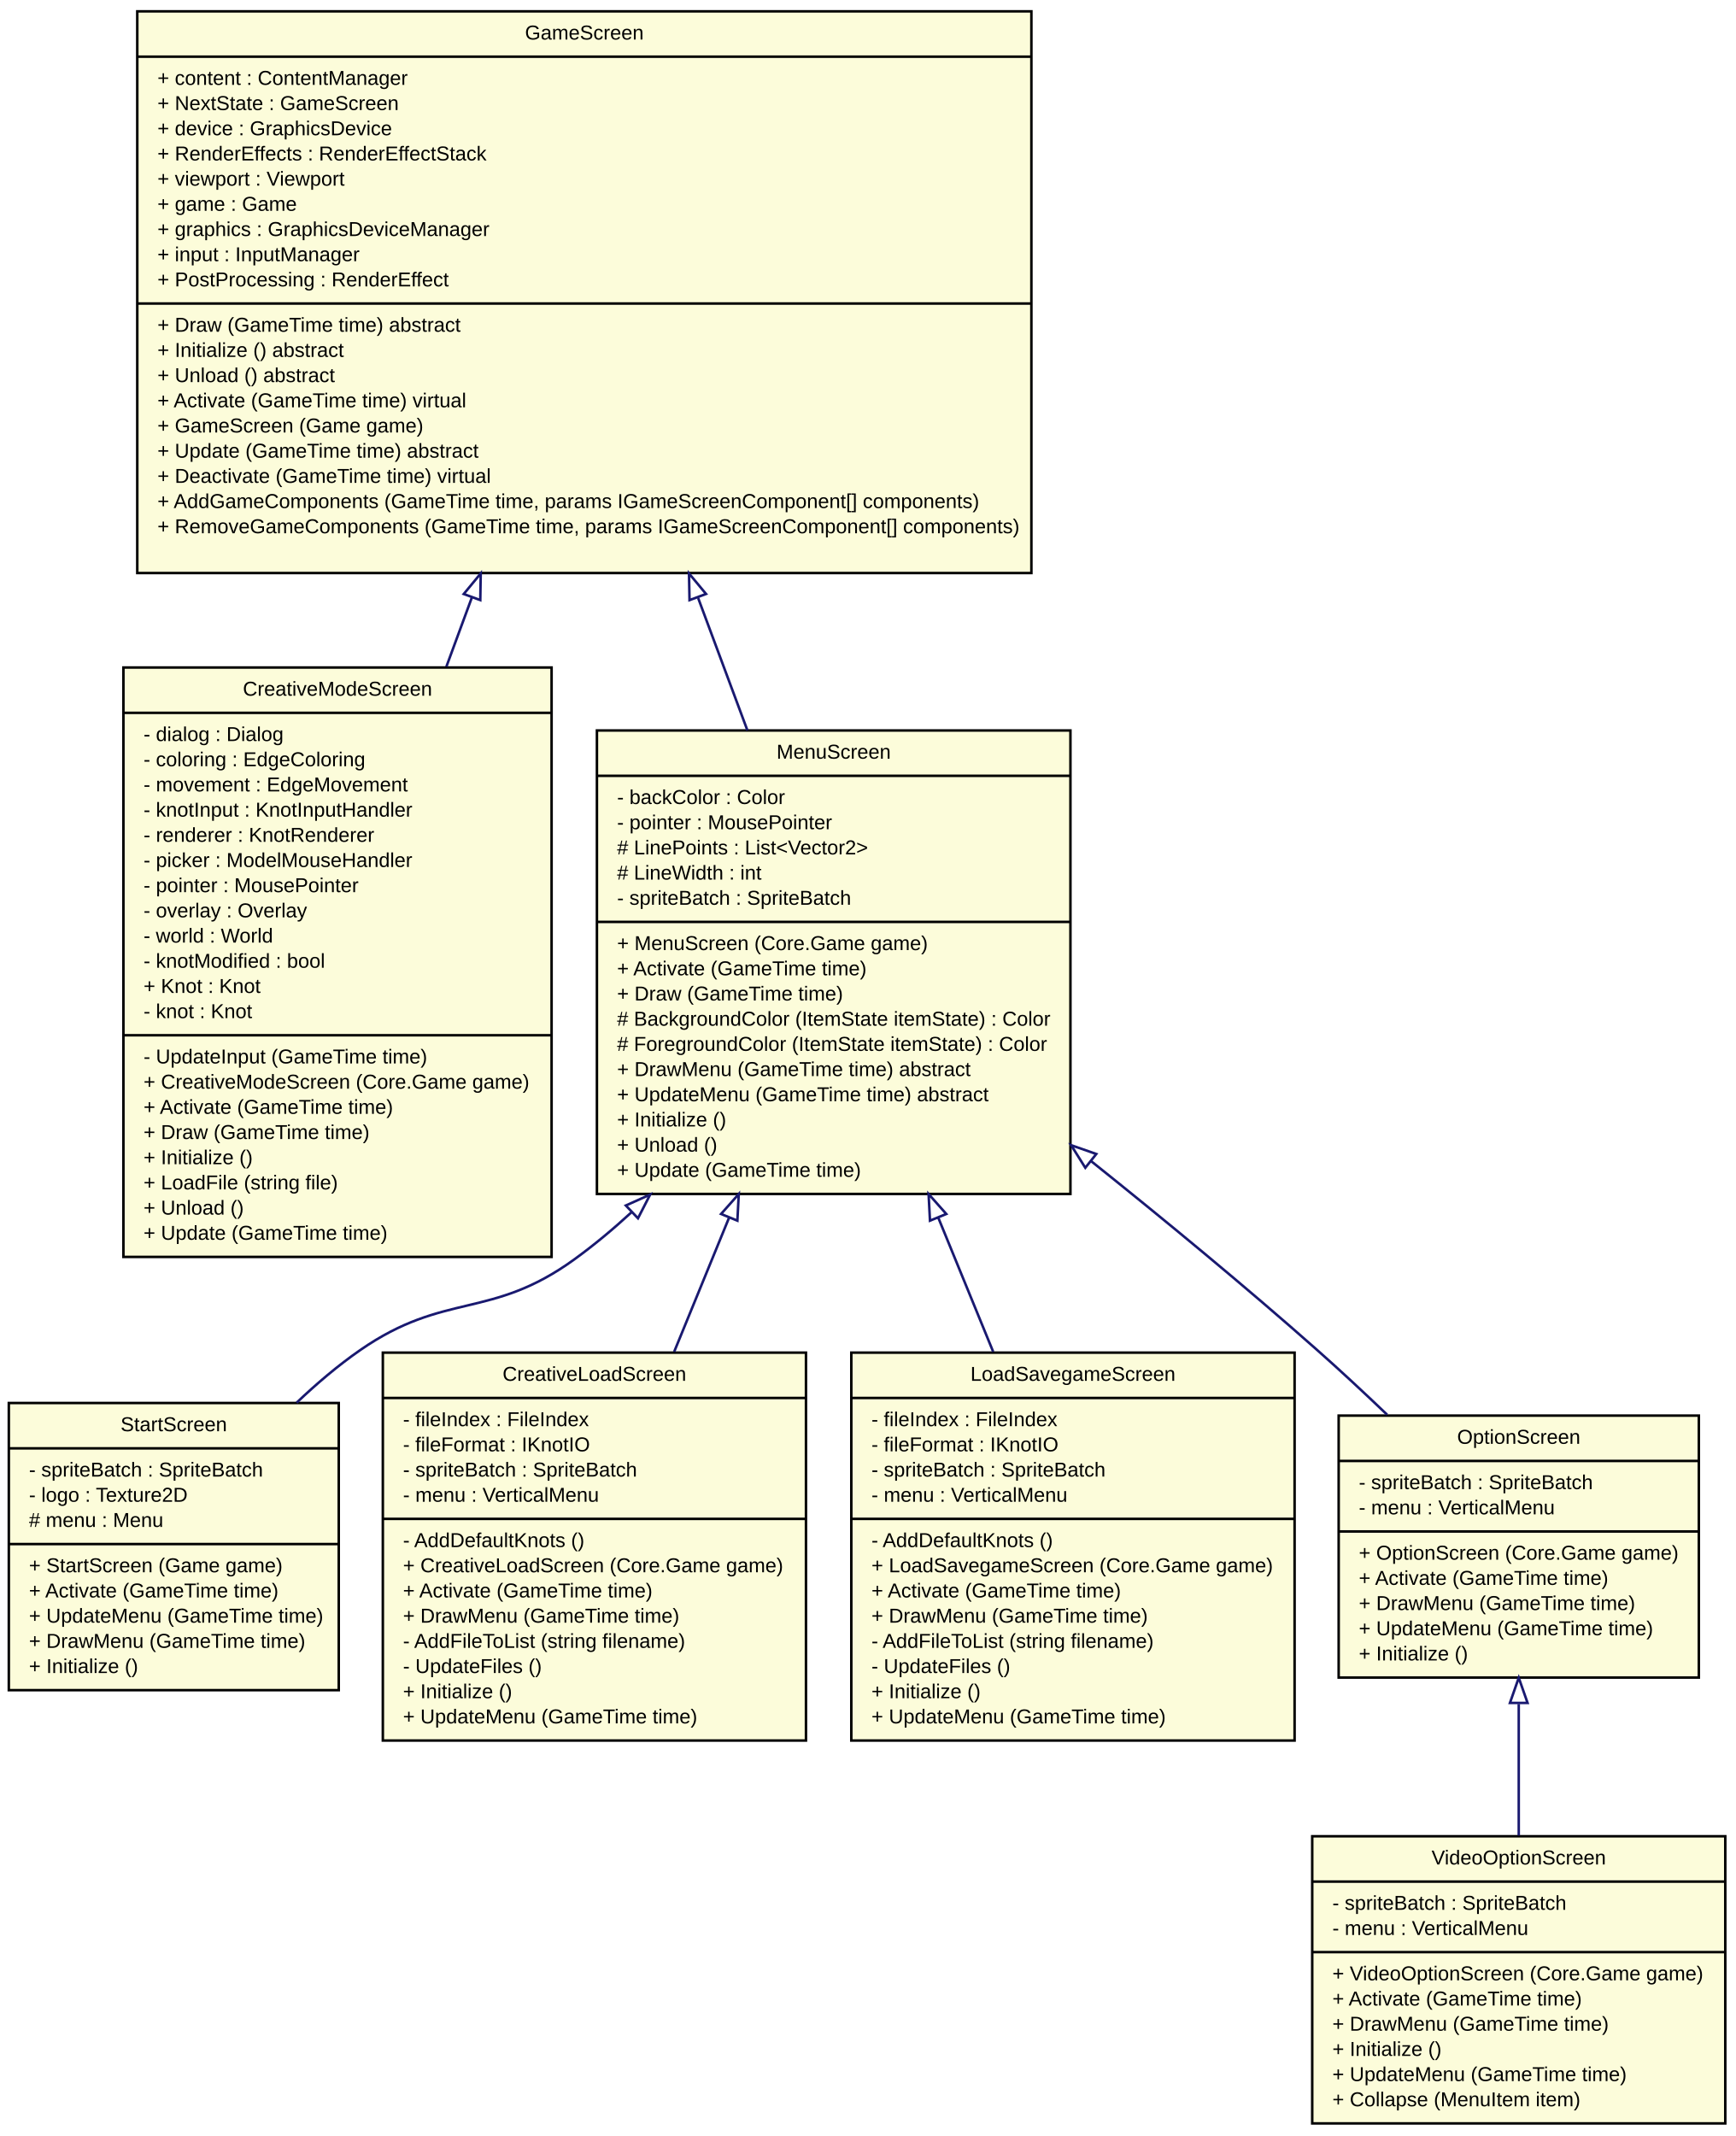
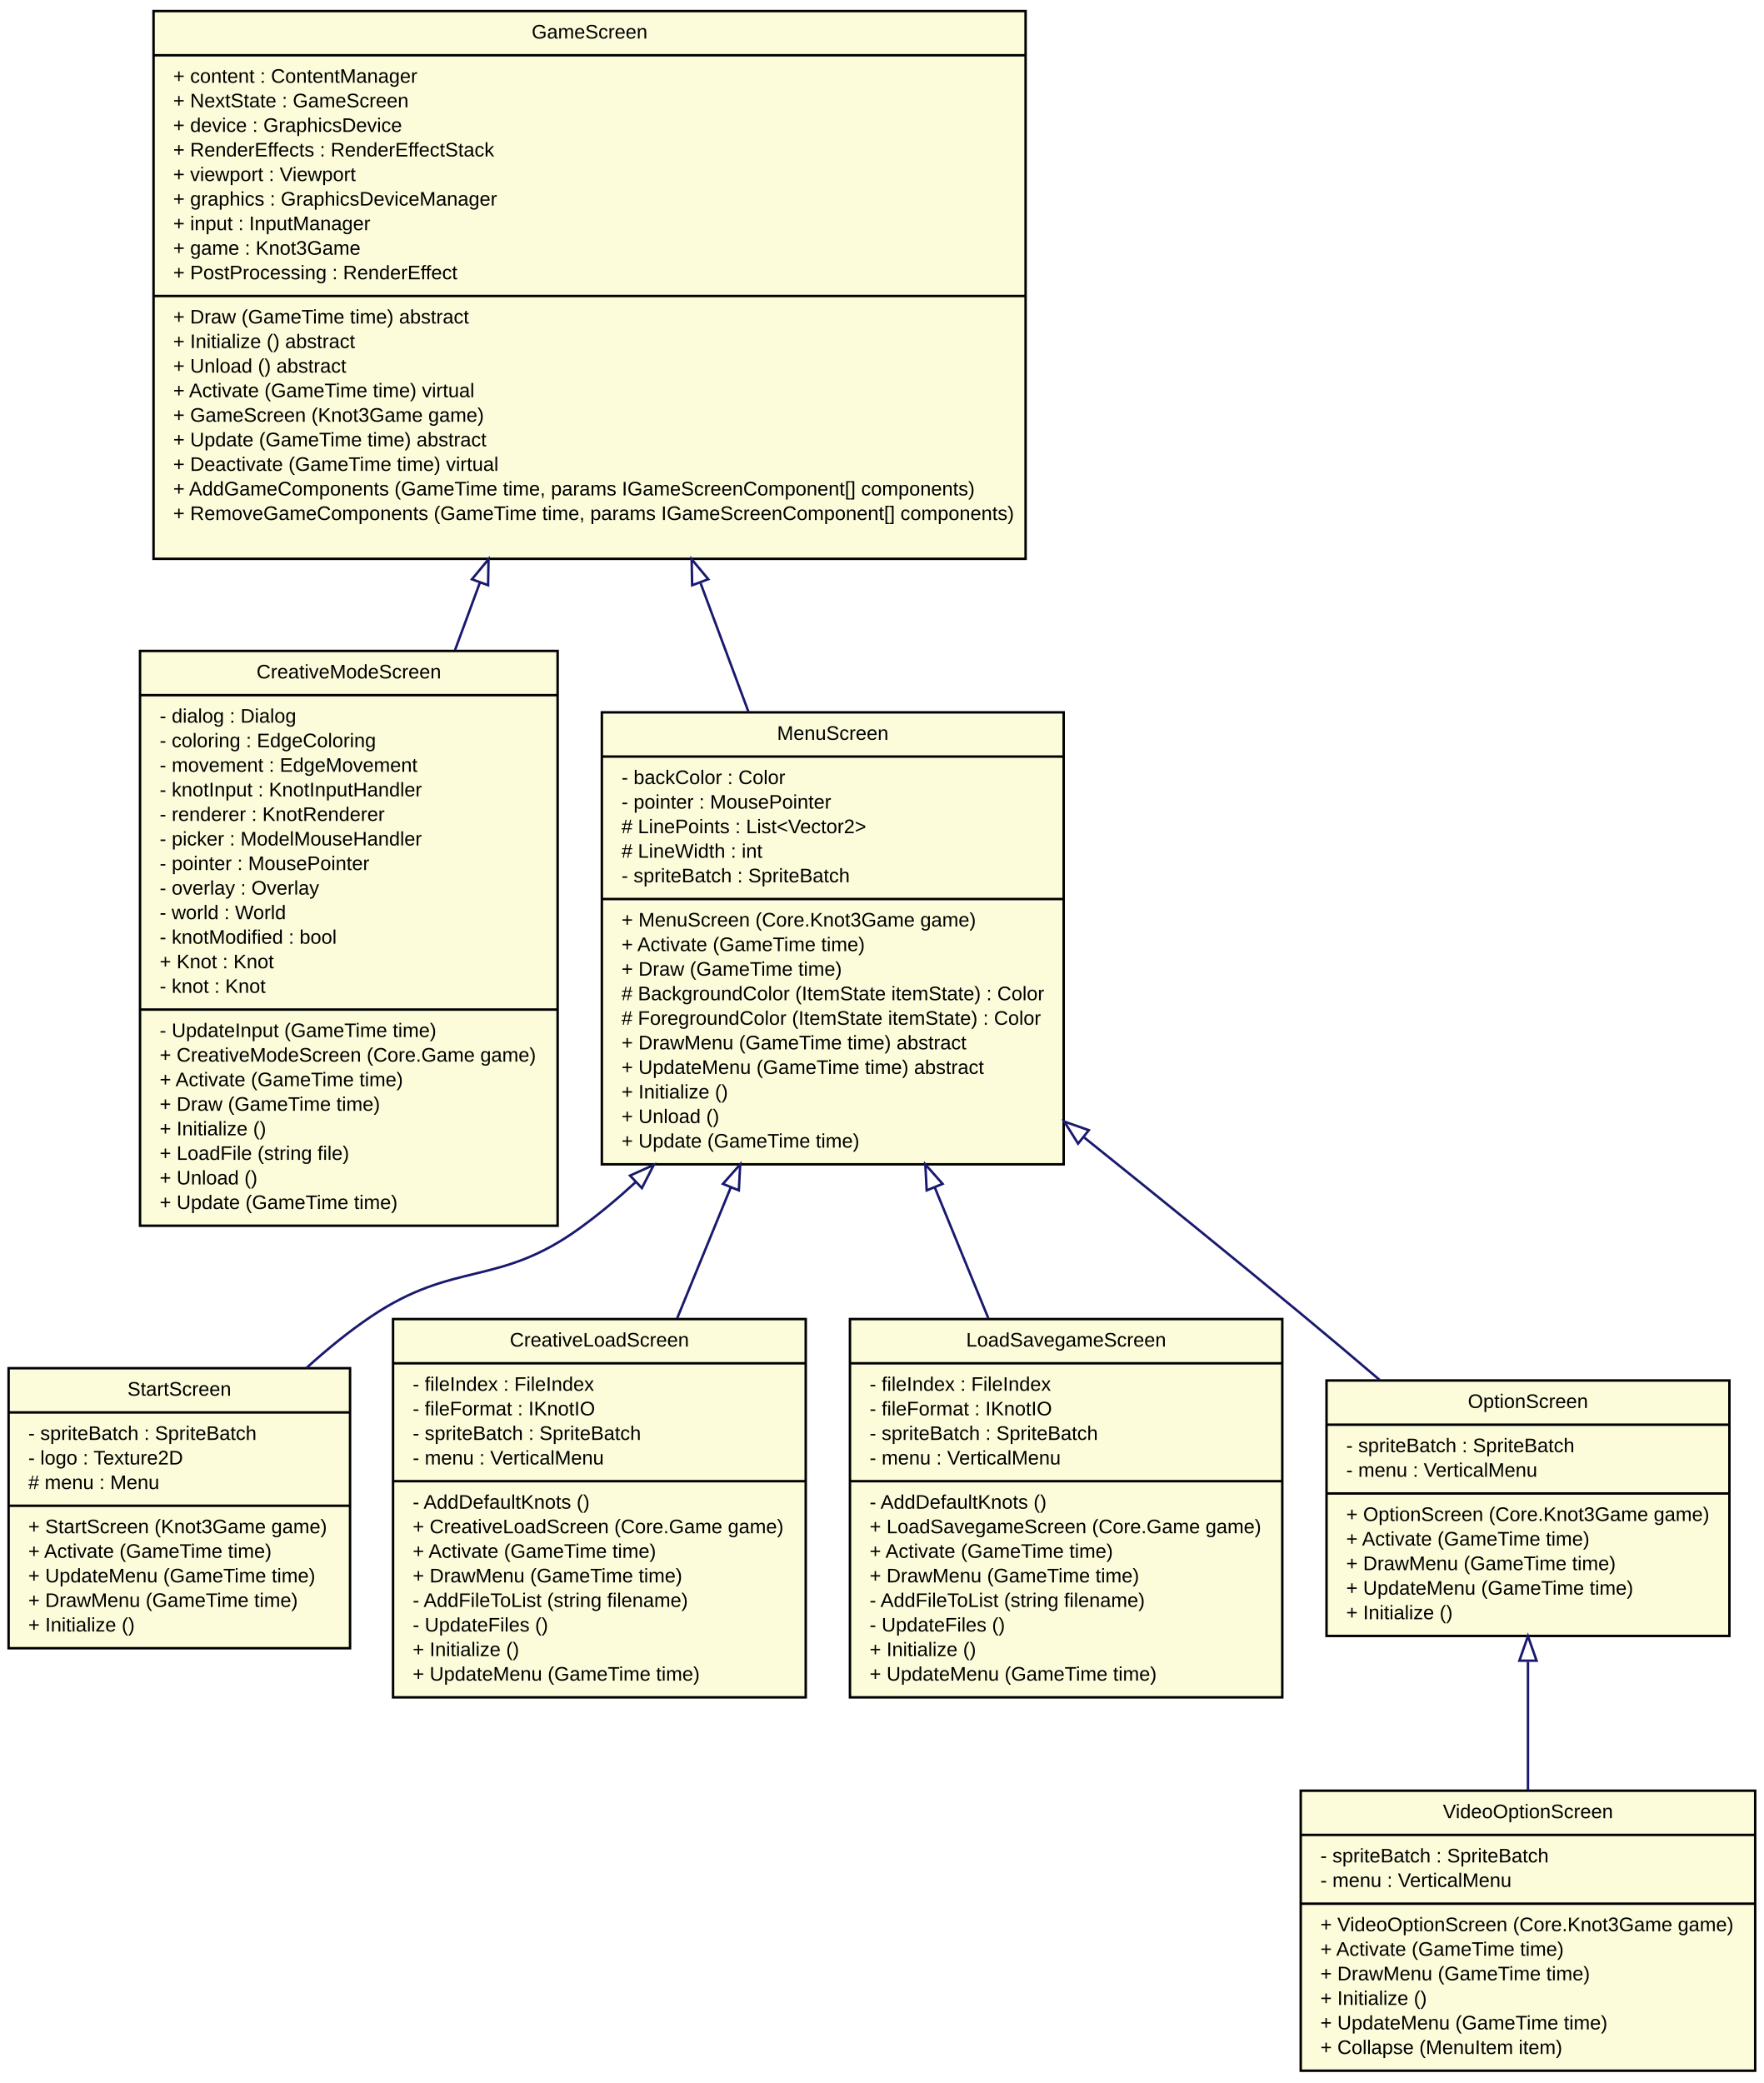
- <svg xmlns="http://www.w3.org/2000/svg" width="689pt" height="848pt" viewBox="0.00 0.00 689.00 848.00">
+ <svg xmlns="http://www.w3.org/2000/svg" width="718pt" height="848pt" viewBox="0.00 0.00 718.00 848.00">
  <g id="graph1" class="graph" transform="scale(1 1) rotate(0) translate(4 844)">
-     <polygon fill="white" stroke="white" points="-4,5 -4,-844 686,-844 686,5 -4,5" />
+     <polygon fill="white" stroke="white" points="-4,5 -4,-844 715,-844 715,5 -4,5" />
    <g id="node1" class="node">
-       <polygon fill="#fcfcda" stroke="black" points="50.5,-616.5 50.5,-839.5 405.5,-839.5 405.5,-616.5 50.5,-616.5" />
-       <text text-anchor="middle" x="228" y="-828.3" font-family="Arial" font-size="8.00">GameScreen</text>
-       <polyline fill="none" stroke="black" points="50.5,-821.5 405.5,-821.5 " />
-       <text text-anchor="start" x="58.5" y="-810.3" font-family="Arial" font-size="8.00">+ content : ContentManager</text>
-       <text text-anchor="start" x="58.5" y="-800.3" font-family="Arial" font-size="8.00">+ NextState : GameScreen</text>
-       <text text-anchor="start" x="58.5" y="-790.3" font-family="Arial" font-size="8.00">+ device : GraphicsDevice</text>
-       <text text-anchor="start" x="58.5" y="-780.3" font-family="Arial" font-size="8.00">+ RenderEffects : RenderEffectStack</text>
-       <text text-anchor="start" x="58.5" y="-770.3" font-family="Arial" font-size="8.00">+ viewport : Viewport</text>
-       <text text-anchor="start" x="58.5" y="-760.3" font-family="Arial" font-size="8.00">+ game : Game</text>
-       <text text-anchor="start" x="58.5" y="-750.3" font-family="Arial" font-size="8.00">+ graphics : GraphicsDeviceManager</text>
-       <text text-anchor="start" x="58.5" y="-740.3" font-family="Arial" font-size="8.00">+ input : InputManager</text>
-       <text text-anchor="start" x="58.5" y="-730.3" font-family="Arial" font-size="8.00">+ PostProcessing : RenderEffect</text>
-       <polyline fill="none" stroke="black" points="50.5,-723.5 405.5,-723.5 " />
-       <text text-anchor="start" x="58.5" y="-712.3" font-family="Arial" font-size="8.00">+ Draw (GameTime time) abstract</text>
-       <text text-anchor="start" x="58.5" y="-702.3" font-family="Arial" font-size="8.00">+ Initialize () abstract</text>
-       <text text-anchor="start" x="58.5" y="-692.3" font-family="Arial" font-size="8.00">+ Unload () abstract</text>
-       <text text-anchor="start" x="58.5" y="-682.3" font-family="Arial" font-size="8.00">+ Activate (GameTime time) virtual</text>
-       <text text-anchor="start" x="58.5" y="-672.3" font-family="Arial" font-size="8.00">+ GameScreen (Game game)</text>
-       <text text-anchor="start" x="58.5" y="-662.3" font-family="Arial" font-size="8.00">+ Update (GameTime time) abstract</text>
-       <text text-anchor="start" x="58.5" y="-652.3" font-family="Arial" font-size="8.00">+ Deactivate (GameTime time) virtual</text>
-       <text text-anchor="start" x="58.5" y="-642.3" font-family="Arial" font-size="8.00">+ AddGameComponents (GameTime time, params IGameScreenComponent[] components)</text>
-       <text text-anchor="start" x="58.5" y="-632.3" font-family="Arial" font-size="8.00">+ RemoveGameComponents (GameTime time, params IGameScreenComponent[] components)</text>
+       <polygon fill="#fcfcda" stroke="black" points="58.5,-616.5 58.5,-839.5 413.5,-839.5 413.5,-616.5 58.5,-616.5" />
+       <text text-anchor="middle" x="236" y="-828.3" font-family="Arial" font-size="8.00">GameScreen</text>
+       <polyline fill="none" stroke="black" points="58.5,-821.5 413.5,-821.5 " />
+       <text text-anchor="start" x="66.5" y="-810.3" font-family="Arial" font-size="8.00">+ content : ContentManager</text>
+       <text text-anchor="start" x="66.5" y="-800.3" font-family="Arial" font-size="8.00">+ NextState : GameScreen</text>
+       <text text-anchor="start" x="66.5" y="-790.3" font-family="Arial" font-size="8.00">+ device : GraphicsDevice</text>
+       <text text-anchor="start" x="66.5" y="-780.3" font-family="Arial" font-size="8.00">+ RenderEffects : RenderEffectStack</text>
+       <text text-anchor="start" x="66.5" y="-770.3" font-family="Arial" font-size="8.00">+ viewport : Viewport</text>
+       <text text-anchor="start" x="66.5" y="-760.3" font-family="Arial" font-size="8.00">+ graphics : GraphicsDeviceManager</text>
+       <text text-anchor="start" x="66.5" y="-750.3" font-family="Arial" font-size="8.00">+ input : InputManager</text>
+       <text text-anchor="start" x="66.5" y="-740.3" font-family="Arial" font-size="8.00">+ game : Knot3Game</text>
+       <text text-anchor="start" x="66.5" y="-730.3" font-family="Arial" font-size="8.00">+ PostProcessing : RenderEffect</text>
+       <polyline fill="none" stroke="black" points="58.5,-723.5 413.5,-723.5 " />
+       <text text-anchor="start" x="66.5" y="-712.3" font-family="Arial" font-size="8.00">+ Draw (GameTime time) abstract</text>
+       <text text-anchor="start" x="66.5" y="-702.3" font-family="Arial" font-size="8.00">+ Initialize () abstract</text>
+       <text text-anchor="start" x="66.5" y="-692.3" font-family="Arial" font-size="8.00">+ Unload () abstract</text>
+       <text text-anchor="start" x="66.5" y="-682.3" font-family="Arial" font-size="8.00">+ Activate (GameTime time) virtual</text>
+       <text text-anchor="start" x="66.5" y="-672.3" font-family="Arial" font-size="8.00">+ GameScreen (Knot3Game game)</text>
+       <text text-anchor="start" x="66.5" y="-662.3" font-family="Arial" font-size="8.00">+ Update (GameTime time) abstract</text>
+       <text text-anchor="start" x="66.5" y="-652.3" font-family="Arial" font-size="8.00">+ Deactivate (GameTime time) virtual</text>
+       <text text-anchor="start" x="66.5" y="-642.3" font-family="Arial" font-size="8.00">+ AddGameComponents (GameTime time, params IGameScreenComponent[] components)</text>
+       <text text-anchor="start" x="66.5" y="-632.3" font-family="Arial" font-size="8.00">+ RemoveGameComponents (GameTime time, params IGameScreenComponent[] components)</text>
    </g>
    <g id="node2" class="node">
-       <polygon fill="#fcfcda" stroke="black" points="45,-345 45,-579 215,-579 215,-345 45,-345" />
-       <text text-anchor="middle" x="130" y="-567.8" font-family="Arial" font-size="8.00">CreativeModeScreen</text>
-       <polyline fill="none" stroke="black" points="45,-561 215,-561 " />
-       <text text-anchor="start" x="53" y="-549.8" font-family="Arial" font-size="8.00">- dialog : Dialog</text>
-       <text text-anchor="start" x="53" y="-539.8" font-family="Arial" font-size="8.00">- coloring : EdgeColoring</text>
-       <text text-anchor="start" x="53" y="-529.8" font-family="Arial" font-size="8.00">- movement : EdgeMovement</text>
-       <text text-anchor="start" x="53" y="-519.8" font-family="Arial" font-size="8.00">- knotInput : KnotInputHandler</text>
-       <text text-anchor="start" x="53" y="-509.8" font-family="Arial" font-size="8.00">- renderer : KnotRenderer</text>
-       <text text-anchor="start" x="53" y="-499.8" font-family="Arial" font-size="8.00">- picker : ModelMouseHandler</text>
-       <text text-anchor="start" x="53" y="-489.8" font-family="Arial" font-size="8.00">- pointer : MousePointer</text>
-       <text text-anchor="start" x="53" y="-479.8" font-family="Arial" font-size="8.00">- overlay : Overlay</text>
-       <text text-anchor="start" x="53" y="-469.8" font-family="Arial" font-size="8.00">- world : World</text>
-       <text text-anchor="start" x="53" y="-459.8" font-family="Arial" font-size="8.00">- knotModified : bool</text>
-       <text text-anchor="start" x="53" y="-449.8" font-family="Arial" font-size="8.00">+ Knot : Knot</text>
-       <text text-anchor="start" x="53" y="-439.8" font-family="Arial" font-size="8.00">- knot : Knot</text>
-       <polyline fill="none" stroke="black" points="45,-433 215,-433 " />
-       <text text-anchor="start" x="53" y="-421.8" font-family="Arial" font-size="8.00">- UpdateInput (GameTime time)</text>
-       <text text-anchor="start" x="53" y="-411.8" font-family="Arial" font-size="8.00">+ CreativeModeScreen (Core.Game game)</text>
-       <text text-anchor="start" x="53" y="-401.8" font-family="Arial" font-size="8.00">+ Activate (GameTime time)</text>
-       <text text-anchor="start" x="53" y="-391.8" font-family="Arial" font-size="8.00">+ Draw (GameTime time)</text>
-       <text text-anchor="start" x="53" y="-381.8" font-family="Arial" font-size="8.00">+ Initialize ()</text>
-       <text text-anchor="start" x="53" y="-371.8" font-family="Arial" font-size="8.00">+ LoadFile (string file)</text>
-       <text text-anchor="start" x="53" y="-361.8" font-family="Arial" font-size="8.00">+ Unload ()</text>
-       <text text-anchor="start" x="53" y="-351.8" font-family="Arial" font-size="8.00">+ Update (GameTime time)</text>
+       <polygon fill="#fcfcda" stroke="black" points="53,-345 53,-579 223,-579 223,-345 53,-345" />
+       <text text-anchor="middle" x="138" y="-567.8" font-family="Arial" font-size="8.00">CreativeModeScreen</text>
+       <polyline fill="none" stroke="black" points="53,-561 223,-561 " />
+       <text text-anchor="start" x="61" y="-549.8" font-family="Arial" font-size="8.00">- dialog : Dialog</text>
+       <text text-anchor="start" x="61" y="-539.8" font-family="Arial" font-size="8.00">- coloring : EdgeColoring</text>
+       <text text-anchor="start" x="61" y="-529.8" font-family="Arial" font-size="8.00">- movement : EdgeMovement</text>
+       <text text-anchor="start" x="61" y="-519.8" font-family="Arial" font-size="8.00">- knotInput : KnotInputHandler</text>
+       <text text-anchor="start" x="61" y="-509.8" font-family="Arial" font-size="8.00">- renderer : KnotRenderer</text>
+       <text text-anchor="start" x="61" y="-499.8" font-family="Arial" font-size="8.00">- picker : ModelMouseHandler</text>
+       <text text-anchor="start" x="61" y="-489.8" font-family="Arial" font-size="8.00">- pointer : MousePointer</text>
+       <text text-anchor="start" x="61" y="-479.8" font-family="Arial" font-size="8.00">- overlay : Overlay</text>
+       <text text-anchor="start" x="61" y="-469.8" font-family="Arial" font-size="8.00">- world : World</text>
+       <text text-anchor="start" x="61" y="-459.8" font-family="Arial" font-size="8.00">- knotModified : bool</text>
+       <text text-anchor="start" x="61" y="-449.8" font-family="Arial" font-size="8.00">+ Knot : Knot</text>
+       <text text-anchor="start" x="61" y="-439.8" font-family="Arial" font-size="8.00">- knot : Knot</text>
+       <polyline fill="none" stroke="black" points="53,-433 223,-433 " />
+       <text text-anchor="start" x="61" y="-421.8" font-family="Arial" font-size="8.00">- UpdateInput (GameTime time)</text>
+       <text text-anchor="start" x="61" y="-411.8" font-family="Arial" font-size="8.00">+ CreativeModeScreen (Core.Game game)</text>
+       <text text-anchor="start" x="61" y="-401.8" font-family="Arial" font-size="8.00">+ Activate (GameTime time)</text>
+       <text text-anchor="start" x="61" y="-391.8" font-family="Arial" font-size="8.00">+ Draw (GameTime time)</text>
+       <text text-anchor="start" x="61" y="-381.8" font-family="Arial" font-size="8.00">+ Initialize ()</text>
+       <text text-anchor="start" x="61" y="-371.8" font-family="Arial" font-size="8.00">+ LoadFile (string file)</text>
+       <text text-anchor="start" x="61" y="-361.8" font-family="Arial" font-size="8.00">+ Unload ()</text>
+       <text text-anchor="start" x="61" y="-351.8" font-family="Arial" font-size="8.00">+ Update (GameTime time)</text>
    </g>
    <g id="edge2" class="edge">
-       <path fill="none" stroke="midnightblue" d="M183.366,-606.849C179.995,-597.701 176.597,-588.478 173.235,-579.353" />
-       <polygon fill="none" stroke="midnightblue" points="180.124,-608.175 186.865,-616.348 186.692,-605.755 180.124,-608.175" />
+       <path fill="none" stroke="midnightblue" d="M191.366,-606.849C187.995,-597.701 184.597,-588.478 181.235,-579.353" />
+       <polygon fill="none" stroke="midnightblue" points="188.124,-608.175 194.865,-616.348 194.692,-605.755 188.124,-608.175" />
    </g>
    <g id="node3" class="node">
-       <polygon fill="#fcfcda" stroke="black" points="233,-370 233,-554 421,-554 421,-370 233,-370" />
-       <text text-anchor="middle" x="327" y="-542.8" font-family="Arial" font-size="8.00">MenuScreen</text>
-       <polyline fill="none" stroke="black" points="233,-536 421,-536 " />
-       <text text-anchor="start" x="241" y="-524.8" font-family="Arial" font-size="8.00">- backColor : Color</text>
-       <text text-anchor="start" x="241" y="-514.8" font-family="Arial" font-size="8.00">- pointer : MousePointer</text>
-       <text text-anchor="start" x="241" y="-504.8" font-family="Arial" font-size="8.00"># LinePoints : List&lt;Vector2&gt;</text>
-       <text text-anchor="start" x="241" y="-494.8" font-family="Arial" font-size="8.00"># LineWidth : int</text>
-       <text text-anchor="start" x="241" y="-484.8" font-family="Arial" font-size="8.00">- spriteBatch : SpriteBatch</text>
-       <polyline fill="none" stroke="black" points="233,-478 421,-478 " />
-       <text text-anchor="start" x="241" y="-466.8" font-family="Arial" font-size="8.00">+ MenuScreen (Core.Game game)</text>
-       <text text-anchor="start" x="241" y="-456.8" font-family="Arial" font-size="8.00">+ Activate (GameTime time)</text>
-       <text text-anchor="start" x="241" y="-446.8" font-family="Arial" font-size="8.00">+ Draw (GameTime time)</text>
-       <text text-anchor="start" x="241" y="-436.8" font-family="Arial" font-size="8.00"># BackgroundColor (ItemState itemState) : Color</text>
-       <text text-anchor="start" x="241" y="-426.8" font-family="Arial" font-size="8.00"># ForegroundColor (ItemState itemState) : Color</text>
-       <text text-anchor="start" x="241" y="-416.8" font-family="Arial" font-size="8.00">+ DrawMenu (GameTime time) abstract</text>
-       <text text-anchor="start" x="241" y="-406.8" font-family="Arial" font-size="8.00">+ UpdateMenu (GameTime time) abstract</text>
-       <text text-anchor="start" x="241" y="-396.8" font-family="Arial" font-size="8.00">+ Initialize ()</text>
-       <text text-anchor="start" x="241" y="-386.8" font-family="Arial" font-size="8.00">+ Unload ()</text>
-       <text text-anchor="start" x="241" y="-376.8" font-family="Arial" font-size="8.00">+ Update (GameTime time)</text>
+       <polygon fill="#fcfcda" stroke="black" points="241,-370 241,-554 429,-554 429,-370 241,-370" />
+       <text text-anchor="middle" x="335" y="-542.8" font-family="Arial" font-size="8.00">MenuScreen</text>
+       <polyline fill="none" stroke="black" points="241,-536 429,-536 " />
+       <text text-anchor="start" x="249" y="-524.8" font-family="Arial" font-size="8.00">- backColor : Color</text>
+       <text text-anchor="start" x="249" y="-514.8" font-family="Arial" font-size="8.00">- pointer : MousePointer</text>
+       <text text-anchor="start" x="249" y="-504.8" font-family="Arial" font-size="8.00"># LinePoints : List&lt;Vector2&gt;</text>
+       <text text-anchor="start" x="249" y="-494.8" font-family="Arial" font-size="8.00"># LineWidth : int</text>
+       <text text-anchor="start" x="249" y="-484.8" font-family="Arial" font-size="8.00">- spriteBatch : SpriteBatch</text>
+       <polyline fill="none" stroke="black" points="241,-478 429,-478 " />
+       <text text-anchor="start" x="249" y="-466.8" font-family="Arial" font-size="8.00">+ MenuScreen (Core.Knot3Game game)</text>
+       <text text-anchor="start" x="249" y="-456.8" font-family="Arial" font-size="8.00">+ Activate (GameTime time)</text>
+       <text text-anchor="start" x="249" y="-446.8" font-family="Arial" font-size="8.00">+ Draw (GameTime time)</text>
+       <text text-anchor="start" x="249" y="-436.8" font-family="Arial" font-size="8.00"># BackgroundColor (ItemState itemState) : Color</text>
+       <text text-anchor="start" x="249" y="-426.8" font-family="Arial" font-size="8.00"># ForegroundColor (ItemState itemState) : Color</text>
+       <text text-anchor="start" x="249" y="-416.8" font-family="Arial" font-size="8.00">+ DrawMenu (GameTime time) abstract</text>
+       <text text-anchor="start" x="249" y="-406.8" font-family="Arial" font-size="8.00">+ UpdateMenu (GameTime time) abstract</text>
+       <text text-anchor="start" x="249" y="-396.8" font-family="Arial" font-size="8.00">+ Initialize ()</text>
+       <text text-anchor="start" x="249" y="-386.8" font-family="Arial" font-size="8.00">+ Unload ()</text>
+       <text text-anchor="start" x="249" y="-376.8" font-family="Arial" font-size="8.00">+ Update (GameTime time)</text>
    </g>
    <g id="edge4" class="edge">
-       <path fill="none" stroke="midnightblue" d="M273.192,-606.574C279.765,-588.915 286.439,-570.982 292.747,-554.033" />
-       <polygon fill="none" stroke="midnightblue" points="269.763,-605.755 269.555,-616.348 276.323,-608.197 269.763,-605.755" />
+       <path fill="none" stroke="midnightblue" d="M281.192,-606.574C287.765,-588.915 294.439,-570.982 300.747,-554.033" />
+       <polygon fill="none" stroke="midnightblue" points="277.763,-605.755 277.555,-616.348 284.323,-608.197 277.763,-605.755" />
    </g>
    <g id="node4" class="node">
-       <polygon fill="#fcfcda" stroke="black" points="-0.5,-173 -0.5,-287 130.5,-287 130.5,-173 -0.5,-173" />
-       <text text-anchor="middle" x="65" y="-275.8" font-family="Arial" font-size="8.00">StartScreen</text>
-       <polyline fill="none" stroke="black" points="-0.5,-269 130.5,-269 " />
+       <polygon fill="#fcfcda" stroke="black" points="-0.5,-173 -0.5,-287 138.5,-287 138.5,-173 -0.5,-173" />
+       <text text-anchor="middle" x="69" y="-275.8" font-family="Arial" font-size="8.00">StartScreen</text>
+       <polyline fill="none" stroke="black" points="-0.5,-269 138.5,-269 " />
      <text text-anchor="start" x="7.5" y="-257.8" font-family="Arial" font-size="8.00">- spriteBatch : SpriteBatch</text>
      <text text-anchor="start" x="7.5" y="-247.8" font-family="Arial" font-size="8.00">- logo : Texture2D</text>
      <text text-anchor="start" x="7.5" y="-237.8" font-family="Arial" font-size="8.00"># menu : Menu</text>
-       <polyline fill="none" stroke="black" points="-0.5,-231 130.5,-231 " />
-       <text text-anchor="start" x="7.5" y="-219.8" font-family="Arial" font-size="8.00">+ StartScreen (Game game)</text>
+       <polyline fill="none" stroke="black" points="-0.5,-231 138.5,-231 " />
+       <text text-anchor="start" x="7.5" y="-219.8" font-family="Arial" font-size="8.00">+ StartScreen (Knot3Game game)</text>
      <text text-anchor="start" x="7.5" y="-209.8" font-family="Arial" font-size="8.00">+ Activate (GameTime time)</text>
      <text text-anchor="start" x="7.5" y="-199.8" font-family="Arial" font-size="8.00">+ UpdateMenu (GameTime time)</text>
      <text text-anchor="start" x="7.5" y="-189.8" font-family="Arial" font-size="8.00">+ DrawMenu (GameTime time)</text>
      <text text-anchor="start" x="7.5" y="-179.8" font-family="Arial" font-size="8.00">+ Initialize ()</text>
    </g>
    <g id="edge6" class="edge">
-       <path fill="none" stroke="midnightblue" d="M246.87,-362.853C239.502,-356.069 231.845,-349.683 224,-344 190.775,-319.933 172.717,-331.374 139,-308 130.256,-301.938 121.737,-294.709 113.777,-287.133" />
-       <polygon fill="none" stroke="midnightblue" points="244.478,-365.409 254.139,-369.759 249.299,-360.334 244.478,-365.409" />
+       <path fill="none" stroke="midnightblue" d="M254.87,-362.853C247.502,-356.069 239.845,-349.683 232,-344 198.775,-319.933 181.022,-330.928 147,-308 137.948,-301.899 129.06,-294.649 120.712,-287.062" />
+       <polygon fill="none" stroke="midnightblue" points="252.478,-365.409 262.139,-369.759 257.299,-360.334 252.478,-365.409" />
    </g>
    <g id="node5" class="node">
-       <polygon fill="#fcfcda" stroke="black" points="148,-153 148,-307 316,-307 316,-153 148,-153" />
-       <text text-anchor="middle" x="232" y="-295.8" font-family="Arial" font-size="8.00">CreativeLoadScreen</text>
-       <polyline fill="none" stroke="black" points="148,-289 316,-289 " />
-       <text text-anchor="start" x="156" y="-277.8" font-family="Arial" font-size="8.00">- fileIndex : FileIndex</text>
-       <text text-anchor="start" x="156" y="-267.8" font-family="Arial" font-size="8.00">- fileFormat : IKnotIO</text>
-       <text text-anchor="start" x="156" y="-257.8" font-family="Arial" font-size="8.00">- spriteBatch : SpriteBatch</text>
-       <text text-anchor="start" x="156" y="-247.8" font-family="Arial" font-size="8.00">- menu : VerticalMenu</text>
-       <polyline fill="none" stroke="black" points="148,-241 316,-241 " />
-       <text text-anchor="start" x="156" y="-229.8" font-family="Arial" font-size="8.00">- AddDefaultKnots ()</text>
-       <text text-anchor="start" x="156" y="-219.8" font-family="Arial" font-size="8.00">+ CreativeLoadScreen (Core.Game game)</text>
-       <text text-anchor="start" x="156" y="-209.8" font-family="Arial" font-size="8.00">+ Activate (GameTime time)</text>
-       <text text-anchor="start" x="156" y="-199.8" font-family="Arial" font-size="8.00">+ DrawMenu (GameTime time)</text>
-       <text text-anchor="start" x="156" y="-189.8" font-family="Arial" font-size="8.00">- AddFileToList (string filename)</text>
-       <text text-anchor="start" x="156" y="-179.8" font-family="Arial" font-size="8.00">- UpdateFiles ()</text>
-       <text text-anchor="start" x="156" y="-169.8" font-family="Arial" font-size="8.00">+ Initialize ()</text>
-       <text text-anchor="start" x="156" y="-159.8" font-family="Arial" font-size="8.00">+ UpdateMenu (GameTime time)</text>
+       <polygon fill="#fcfcda" stroke="black" points="156,-153 156,-307 324,-307 324,-153 156,-153" />
+       <text text-anchor="middle" x="240" y="-295.8" font-family="Arial" font-size="8.00">CreativeLoadScreen</text>
+       <polyline fill="none" stroke="black" points="156,-289 324,-289 " />
+       <text text-anchor="start" x="164" y="-277.8" font-family="Arial" font-size="8.00">- fileIndex : FileIndex</text>
+       <text text-anchor="start" x="164" y="-267.8" font-family="Arial" font-size="8.00">- fileFormat : IKnotIO</text>
+       <text text-anchor="start" x="164" y="-257.8" font-family="Arial" font-size="8.00">- spriteBatch : SpriteBatch</text>
+       <text text-anchor="start" x="164" y="-247.8" font-family="Arial" font-size="8.00">- menu : VerticalMenu</text>
+       <polyline fill="none" stroke="black" points="156,-241 324,-241 " />
+       <text text-anchor="start" x="164" y="-229.8" font-family="Arial" font-size="8.00">- AddDefaultKnots ()</text>
+       <text text-anchor="start" x="164" y="-219.8" font-family="Arial" font-size="8.00">+ CreativeLoadScreen (Core.Game game)</text>
+       <text text-anchor="start" x="164" y="-209.8" font-family="Arial" font-size="8.00">+ Activate (GameTime time)</text>
+       <text text-anchor="start" x="164" y="-199.8" font-family="Arial" font-size="8.00">+ DrawMenu (GameTime time)</text>
+       <text text-anchor="start" x="164" y="-189.8" font-family="Arial" font-size="8.00">- AddFileToList (string filename)</text>
+       <text text-anchor="start" x="164" y="-179.8" font-family="Arial" font-size="8.00">- UpdateFiles ()</text>
+       <text text-anchor="start" x="164" y="-169.8" font-family="Arial" font-size="8.00">+ Initialize ()</text>
+       <text text-anchor="start" x="164" y="-159.8" font-family="Arial" font-size="8.00">+ UpdateMenu (GameTime time)</text>
    </g>
    <g id="edge8" class="edge">
-       <path fill="none" stroke="midnightblue" d="M285.509,-360.674C278.185,-342.788 270.667,-324.429 263.668,-307.336" />
-       <polygon fill="none" stroke="midnightblue" points="282.289,-362.046 289.317,-369.974 288.767,-359.394 282.289,-362.046" />
+       <path fill="none" stroke="midnightblue" d="M293.509,-360.674C286.185,-342.788 278.667,-324.429 271.668,-307.336" />
+       <polygon fill="none" stroke="midnightblue" points="290.289,-362.046 297.317,-369.974 296.767,-359.394 290.289,-362.046" />
    </g>
    <g id="node6" class="node">
-       <polygon fill="#fcfcda" stroke="black" points="334,-153 334,-307 510,-307 510,-153 334,-153" />
-       <text text-anchor="middle" x="422" y="-295.8" font-family="Arial" font-size="8.00">LoadSavegameScreen</text>
-       <polyline fill="none" stroke="black" points="334,-289 510,-289 " />
-       <text text-anchor="start" x="342" y="-277.8" font-family="Arial" font-size="8.00">- fileIndex : FileIndex</text>
-       <text text-anchor="start" x="342" y="-267.8" font-family="Arial" font-size="8.00">- fileFormat : IKnotIO</text>
-       <text text-anchor="start" x="342" y="-257.8" font-family="Arial" font-size="8.00">- spriteBatch : SpriteBatch</text>
-       <text text-anchor="start" x="342" y="-247.8" font-family="Arial" font-size="8.00">- menu : VerticalMenu</text>
-       <polyline fill="none" stroke="black" points="334,-241 510,-241 " />
-       <text text-anchor="start" x="342" y="-229.8" font-family="Arial" font-size="8.00">- AddDefaultKnots ()</text>
-       <text text-anchor="start" x="342" y="-219.8" font-family="Arial" font-size="8.00">+ LoadSavegameScreen (Core.Game game)</text>
-       <text text-anchor="start" x="342" y="-209.8" font-family="Arial" font-size="8.00">+ Activate (GameTime time)</text>
-       <text text-anchor="start" x="342" y="-199.8" font-family="Arial" font-size="8.00">+ DrawMenu (GameTime time)</text>
-       <text text-anchor="start" x="342" y="-189.8" font-family="Arial" font-size="8.00">- AddFileToList (string filename)</text>
-       <text text-anchor="start" x="342" y="-179.8" font-family="Arial" font-size="8.00">- UpdateFiles ()</text>
-       <text text-anchor="start" x="342" y="-169.8" font-family="Arial" font-size="8.00">+ Initialize ()</text>
-       <text text-anchor="start" x="342" y="-159.8" font-family="Arial" font-size="8.00">+ UpdateMenu (GameTime time)</text>
+       <polygon fill="#fcfcda" stroke="black" points="342,-153 342,-307 518,-307 518,-153 342,-153" />
+       <text text-anchor="middle" x="430" y="-295.8" font-family="Arial" font-size="8.00">LoadSavegameScreen</text>
+       <polyline fill="none" stroke="black" points="342,-289 518,-289 " />
+       <text text-anchor="start" x="350" y="-277.8" font-family="Arial" font-size="8.00">- fileIndex : FileIndex</text>
+       <text text-anchor="start" x="350" y="-267.8" font-family="Arial" font-size="8.00">- fileFormat : IKnotIO</text>
+       <text text-anchor="start" x="350" y="-257.8" font-family="Arial" font-size="8.00">- spriteBatch : SpriteBatch</text>
+       <text text-anchor="start" x="350" y="-247.8" font-family="Arial" font-size="8.00">- menu : VerticalMenu</text>
+       <polyline fill="none" stroke="black" points="342,-241 518,-241 " />
+       <text text-anchor="start" x="350" y="-229.8" font-family="Arial" font-size="8.00">- AddDefaultKnots ()</text>
+       <text text-anchor="start" x="350" y="-219.8" font-family="Arial" font-size="8.00">+ LoadSavegameScreen (Core.Game game)</text>
+       <text text-anchor="start" x="350" y="-209.8" font-family="Arial" font-size="8.00">+ Activate (GameTime time)</text>
+       <text text-anchor="start" x="350" y="-199.8" font-family="Arial" font-size="8.00">+ DrawMenu (GameTime time)</text>
+       <text text-anchor="start" x="350" y="-189.8" font-family="Arial" font-size="8.00">- AddFileToList (string filename)</text>
+       <text text-anchor="start" x="350" y="-179.8" font-family="Arial" font-size="8.00">- UpdateFiles ()</text>
+       <text text-anchor="start" x="350" y="-169.8" font-family="Arial" font-size="8.00">+ Initialize ()</text>
+       <text text-anchor="start" x="350" y="-159.8" font-family="Arial" font-size="8.00">+ UpdateMenu (GameTime time)</text>
    </g>
    <g id="edge10" class="edge">
-       <path fill="none" stroke="midnightblue" d="M368.491,-360.674C375.815,-342.788 383.333,-324.429 390.332,-307.336" />
-       <polygon fill="none" stroke="midnightblue" points="365.233,-359.394 364.683,-369.974 371.711,-362.046 365.233,-359.394" />
+       <path fill="none" stroke="midnightblue" d="M376.491,-360.674C383.815,-342.788 391.333,-324.429 398.332,-307.336" />
+       <polygon fill="none" stroke="midnightblue" points="373.233,-359.394 372.683,-369.974 379.711,-362.046 373.233,-359.394" />
    </g>
    <g id="node7" class="node">
-       <polygon fill="#fcfcda" stroke="black" points="527.5,-178 527.5,-282 670.5,-282 670.5,-178 527.5,-178" />
-       <text text-anchor="middle" x="599" y="-270.8" font-family="Arial" font-size="8.00">OptionScreen</text>
-       <polyline fill="none" stroke="black" points="527.5,-264 670.5,-264 " />
-       <text text-anchor="start" x="535.5" y="-252.8" font-family="Arial" font-size="8.00">- spriteBatch : SpriteBatch</text>
-       <text text-anchor="start" x="535.5" y="-242.8" font-family="Arial" font-size="8.00">- menu : VerticalMenu</text>
-       <polyline fill="none" stroke="black" points="527.5,-236 670.5,-236 " />
-       <text text-anchor="start" x="535.5" y="-224.8" font-family="Arial" font-size="8.00">+ OptionScreen (Core.Game game)</text>
-       <text text-anchor="start" x="535.5" y="-214.8" font-family="Arial" font-size="8.00">+ Activate (GameTime time)</text>
-       <text text-anchor="start" x="535.5" y="-204.8" font-family="Arial" font-size="8.00">+ DrawMenu (GameTime time)</text>
-       <text text-anchor="start" x="535.5" y="-194.8" font-family="Arial" font-size="8.00">+ UpdateMenu (GameTime time)</text>
-       <text text-anchor="start" x="535.5" y="-184.8" font-family="Arial" font-size="8.00">+ Initialize ()</text>
+       <polygon fill="#fcfcda" stroke="black" points="536,-178 536,-282 700,-282 700,-178 536,-178" />
+       <text text-anchor="middle" x="618" y="-270.8" font-family="Arial" font-size="8.00">OptionScreen</text>
+       <polyline fill="none" stroke="black" points="536,-264 700,-264 " />
+       <text text-anchor="start" x="544" y="-252.8" font-family="Arial" font-size="8.00">- spriteBatch : SpriteBatch</text>
+       <text text-anchor="start" x="544" y="-242.8" font-family="Arial" font-size="8.00">- menu : VerticalMenu</text>
+       <polyline fill="none" stroke="black" points="536,-236 700,-236 " />
+       <text text-anchor="start" x="544" y="-224.8" font-family="Arial" font-size="8.00">+ OptionScreen (Core.Knot3Game game)</text>
+       <text text-anchor="start" x="544" y="-214.8" font-family="Arial" font-size="8.00">+ Activate (GameTime time)</text>
+       <text text-anchor="start" x="544" y="-204.8" font-family="Arial" font-size="8.00">+ DrawMenu (GameTime time)</text>
+       <text text-anchor="start" x="544" y="-194.8" font-family="Arial" font-size="8.00">+ UpdateMenu (GameTime time)</text>
+       <text text-anchor="start" x="544" y="-184.8" font-family="Arial" font-size="8.00">+ Initialize ()</text>
    </g>
    <g id="edge12" class="edge">
-       <path fill="none" stroke="midnightblue" d="M429.113,-383.106C458.604,-359.519 490.505,-333.214 519,-308 528.152,-299.902 537.645,-291.066 546.756,-282.345" />
-       <polygon fill="none" stroke="midnightblue" points="426.906,-380.39 421.269,-389.361 431.27,-385.862 426.906,-380.39" />
+       <path fill="none" stroke="midnightblue" d="M437.386,-380.893C466.501,-357.555 498.136,-331.935 527,-308 536.931,-299.765 547.389,-290.944 557.536,-282.303" />
+       <polygon fill="none" stroke="midnightblue" points="434.864,-378.43 429.245,-387.412 439.239,-383.894 434.864,-378.43" />
    </g>
    <g id="node8" class="node">
-       <polygon fill="#fcfcda" stroke="black" points="517,-1 517,-115 681,-115 681,-1 517,-1" />
-       <text text-anchor="middle" x="599" y="-103.8" font-family="Arial" font-size="8.00">VideoOptionScreen</text>
-       <polyline fill="none" stroke="black" points="517,-97 681,-97 " />
-       <text text-anchor="start" x="525" y="-85.8" font-family="Arial" font-size="8.00">- spriteBatch : SpriteBatch</text>
-       <text text-anchor="start" x="525" y="-75.8" font-family="Arial" font-size="8.00">- menu : VerticalMenu</text>
-       <polyline fill="none" stroke="black" points="517,-69 681,-69 " />
-       <text text-anchor="start" x="525" y="-57.8" font-family="Arial" font-size="8.00">+ VideoOptionScreen (Core.Game game)</text>
-       <text text-anchor="start" x="525" y="-47.8" font-family="Arial" font-size="8.00">+ Activate (GameTime time)</text>
-       <text text-anchor="start" x="525" y="-37.8" font-family="Arial" font-size="8.00">+ DrawMenu (GameTime time)</text>
-       <text text-anchor="start" x="525" y="-27.8" font-family="Arial" font-size="8.00">+ Initialize ()</text>
-       <text text-anchor="start" x="525" y="-17.8" font-family="Arial" font-size="8.00">+ UpdateMenu (GameTime time)</text>
-       <text text-anchor="start" x="525" y="-7.8" font-family="Arial" font-size="8.00">+ Collapse (MenuItem item)</text>
+       <polygon fill="#fcfcda" stroke="black" points="525.5,-1 525.5,-115 710.5,-115 710.5,-1 525.5,-1" />
+       <text text-anchor="middle" x="618" y="-103.8" font-family="Arial" font-size="8.00">VideoOptionScreen</text>
+       <polyline fill="none" stroke="black" points="525.5,-97 710.5,-97 " />
+       <text text-anchor="start" x="533.5" y="-85.8" font-family="Arial" font-size="8.00">- spriteBatch : SpriteBatch</text>
+       <text text-anchor="start" x="533.5" y="-75.8" font-family="Arial" font-size="8.00">- menu : VerticalMenu</text>
+       <polyline fill="none" stroke="black" points="525.5,-69 710.5,-69 " />
+       <text text-anchor="start" x="533.5" y="-57.8" font-family="Arial" font-size="8.00">+ VideoOptionScreen (Core.Knot3Game game)</text>
+       <text text-anchor="start" x="533.5" y="-47.8" font-family="Arial" font-size="8.00">+ Activate (GameTime time)</text>
+       <text text-anchor="start" x="533.5" y="-37.8" font-family="Arial" font-size="8.00">+ DrawMenu (GameTime time)</text>
+       <text text-anchor="start" x="533.5" y="-27.8" font-family="Arial" font-size="8.00">+ Initialize ()</text>
+       <text text-anchor="start" x="533.5" y="-17.8" font-family="Arial" font-size="8.00">+ UpdateMenu (GameTime time)</text>
+       <text text-anchor="start" x="533.5" y="-7.8" font-family="Arial" font-size="8.00">+ Collapse (MenuItem item)</text>
    </g>
    <g id="edge14" class="edge">
-       <path fill="none" stroke="midnightblue" d="M599,-167.505C599,-150.446 599,-132.05 599,-115.296" />
-       <polygon fill="none" stroke="midnightblue" points="595.5,-167.928 599,-177.928 602.5,-167.928 595.5,-167.928" />
+       <path fill="none" stroke="midnightblue" d="M618,-167.505C618,-150.446 618,-132.05 618,-115.296" />
+       <polygon fill="none" stroke="midnightblue" points="614.5,-167.928 618,-177.928 621.5,-167.928 614.5,-167.928" />
    </g>
  </g>
</svg>
